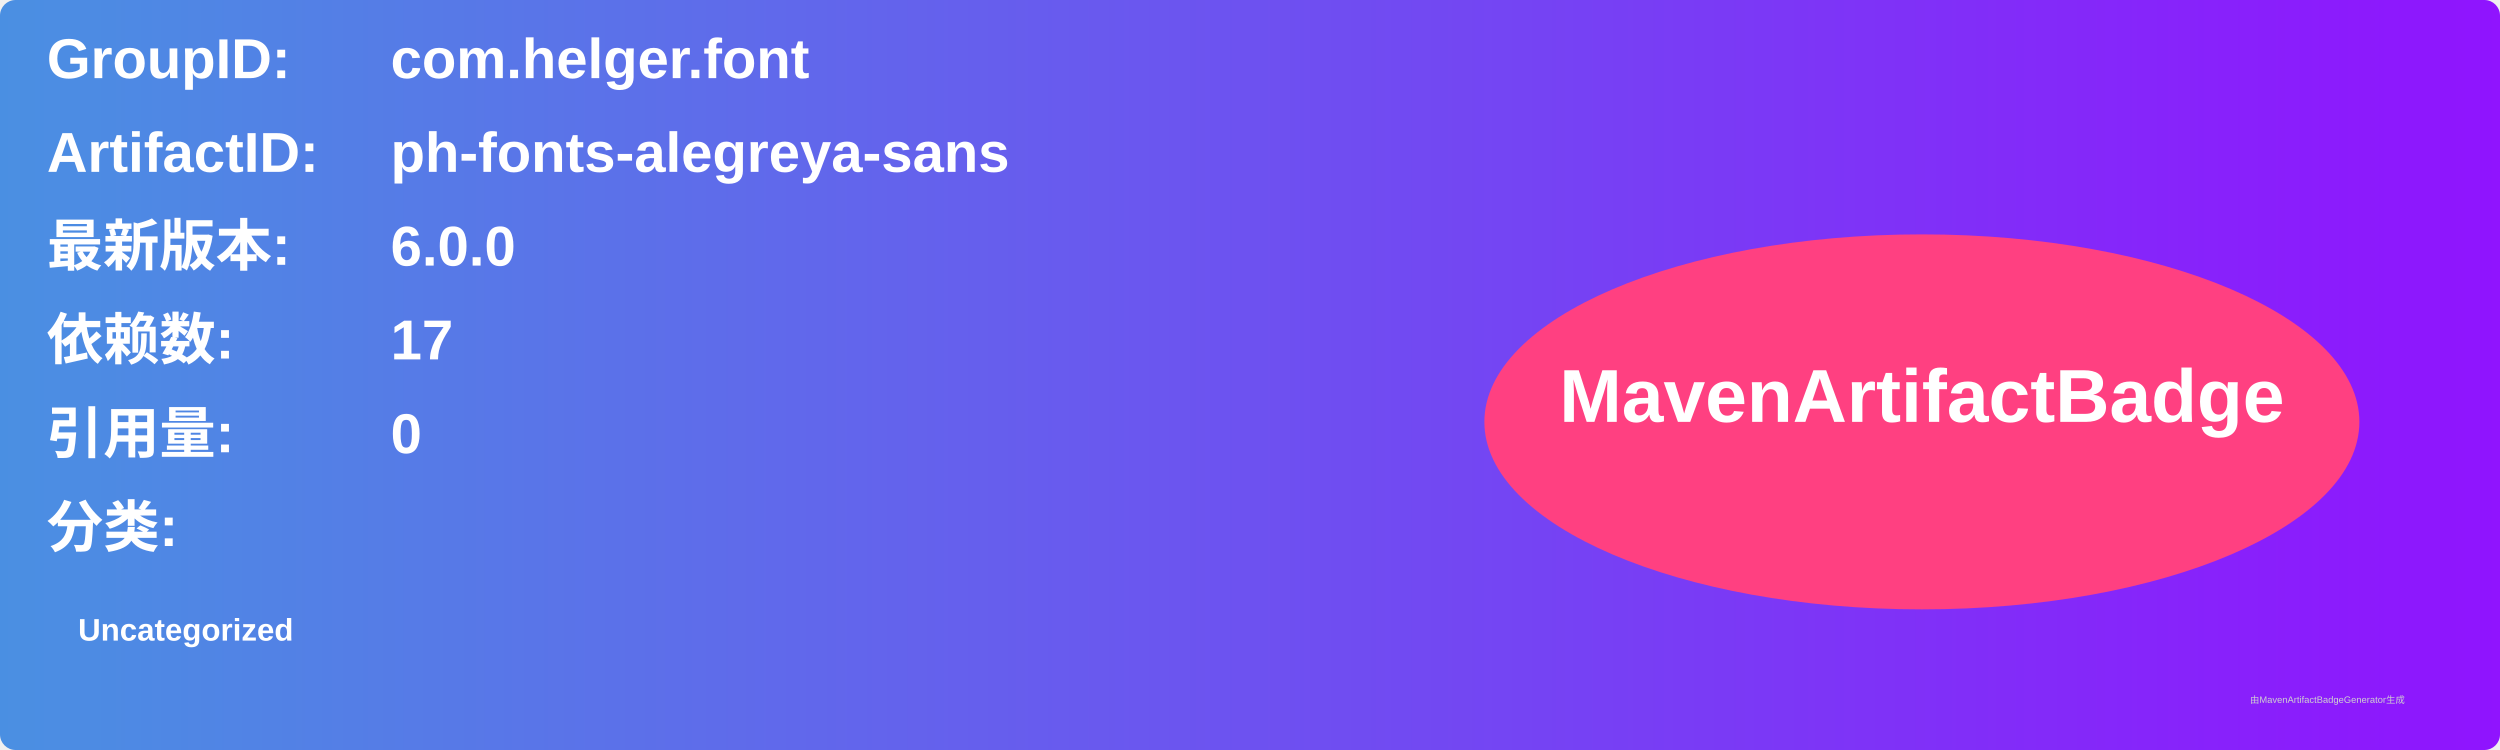
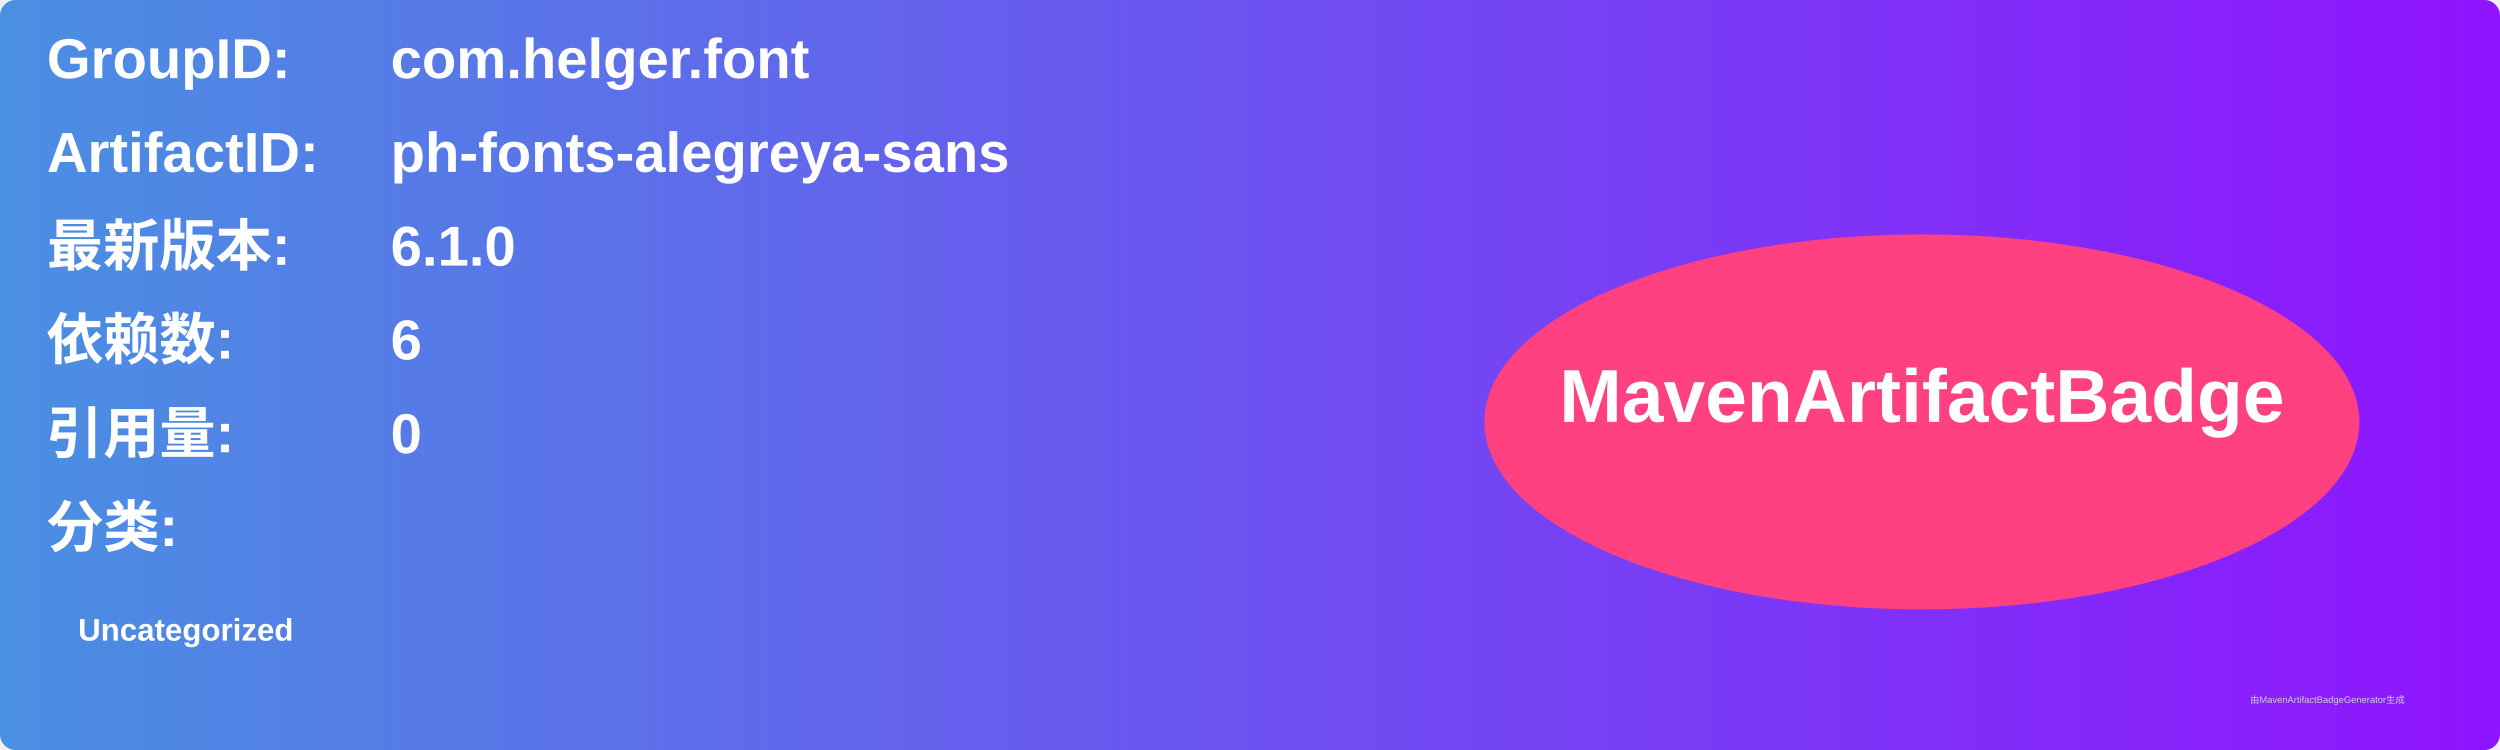
<svg xmlns="http://www.w3.org/2000/svg" width="800" height="240" viewBox="0 0 800 240">
  <linearGradient id="grad" x1="0%" y1="0%" x2="100%" y2="0%">
    <stop offset="0%" stop-color="#4a90e2" />
    <stop offset="100%" stop-color="#9013fe" />
  </linearGradient>
  <rect width="100%" height="100%" rx="5" ry="5" fill="url(#grad)" />
  <g transform="translate(15, 15)">
    <text x="0" y="10" font-family="Arial" font-size="18" fill="white" font-weight="bold" width="260">GroupID:</text>
    <text x="110" y="10" font-family="Arial" font-size="18" fill="white" font-weight="bold" width="460">com.helger.font</text>
    <text x="0" y="40" font-family="Arial" font-size="18" fill="white" font-weight="bold" width="260">ArtifactID:</text>
    <text x="110" y="40" font-family="Arial" font-size="18" fill="white" font-weight="bold" width="460">ph-fonts-alegreya-sans</text>
    <text x="0" y="70" font-family="Arial" font-size="18" fill="white" font-weight="bold">最新版本:</text>
    <text x="110" y="70" font-family="Arial" font-size="18" fill="white" font-weight="bold">
-       <tspan font-weight="bold">6.0.0</tspan>
+       <tspan font-weight="bold">6.1.0</tspan>
    </text>
    <text x="0" y="100" font-family="Arial" font-size="18" fill="white" font-weight="bold">依赖数: </text>
    <text x="110" y="100" font-family="Arial" font-size="18" fill="white">
-       <tspan font-weight="bold">17</tspan>
+       <tspan font-weight="bold">6</tspan>
    </text>
    <text x="0" y="130" font-family="Arial" font-size="18" fill="white" font-weight="bold">引用量: </text>
    <text x="110" y="130" font-family="Arial" font-size="18" fill="white">
      <tspan font-weight="bold">0</tspan>
    </text>
    <text x="0" y="160" font-family="Arial" font-size="18" fill="white" font-weight="bold">分类:</text>
    <text x="10" y="190" font-family="Arial" font-size="10" fill="white">
      <tspan font-weight="bold">Uncategorized</tspan>
    </text>
    <ellipse cx="600" cy="120" rx="140" ry="60" fill="#ff4081" />
    <text x="600" y="120" text-anchor="middle" font-family="Arial" font-size="24" fill="white" font-weight="bold">MavenArtifactBadge</text>
  </g>
  <text x="720" y="225" font-family="Arial" font-size="3" fill="#d0d0d0">由MavenArtifactBadgeGenerator生成</text>
</svg>
